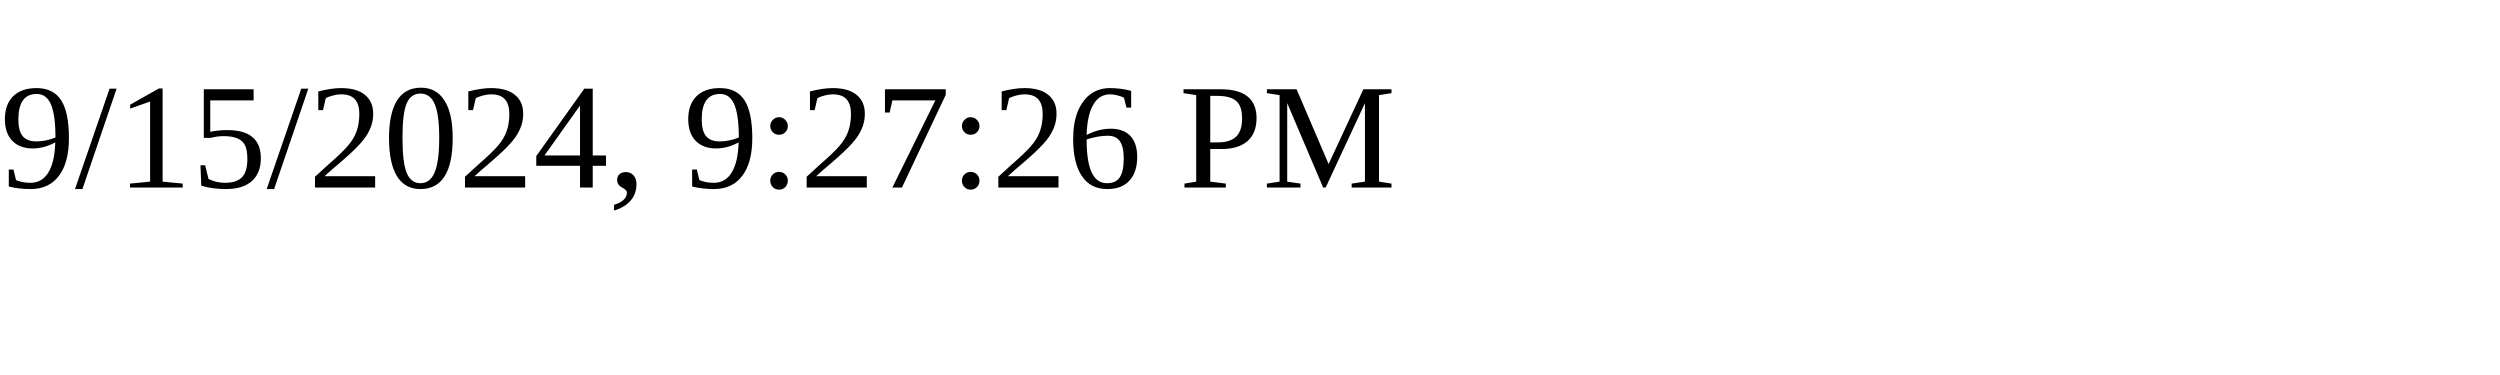
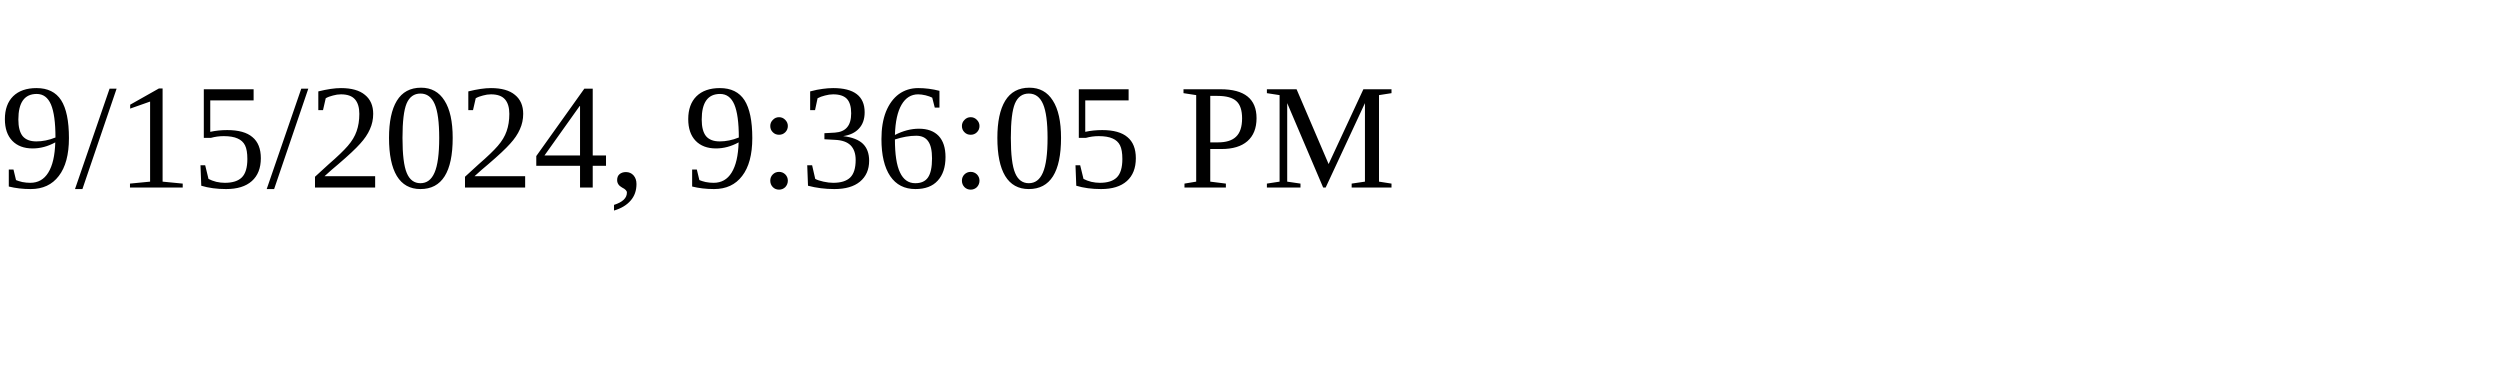
<svg xmlns="http://www.w3.org/2000/svg" height="30" width="200">
-   <text x="0" y="15">9/15/2024, 9:27:26 PM</text>
+   <text x="0" y="15">9/15/2024, 9:36:05 PM</text>
</svg>
